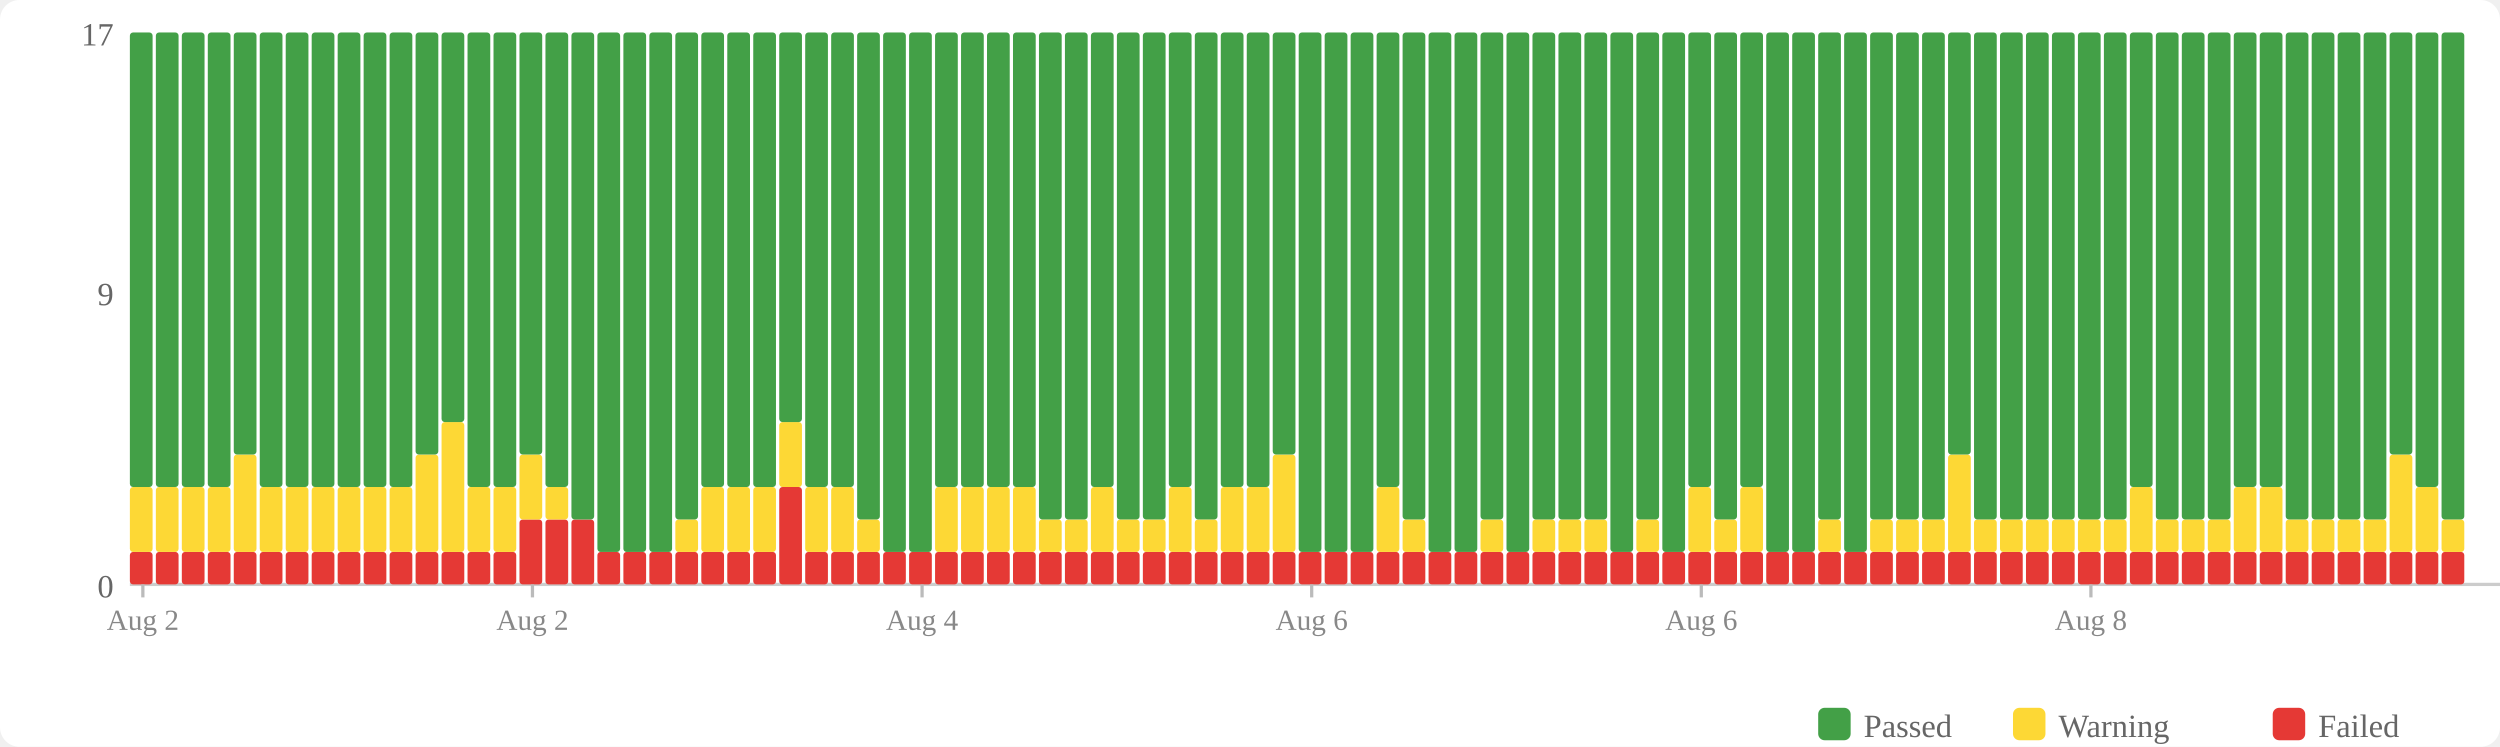
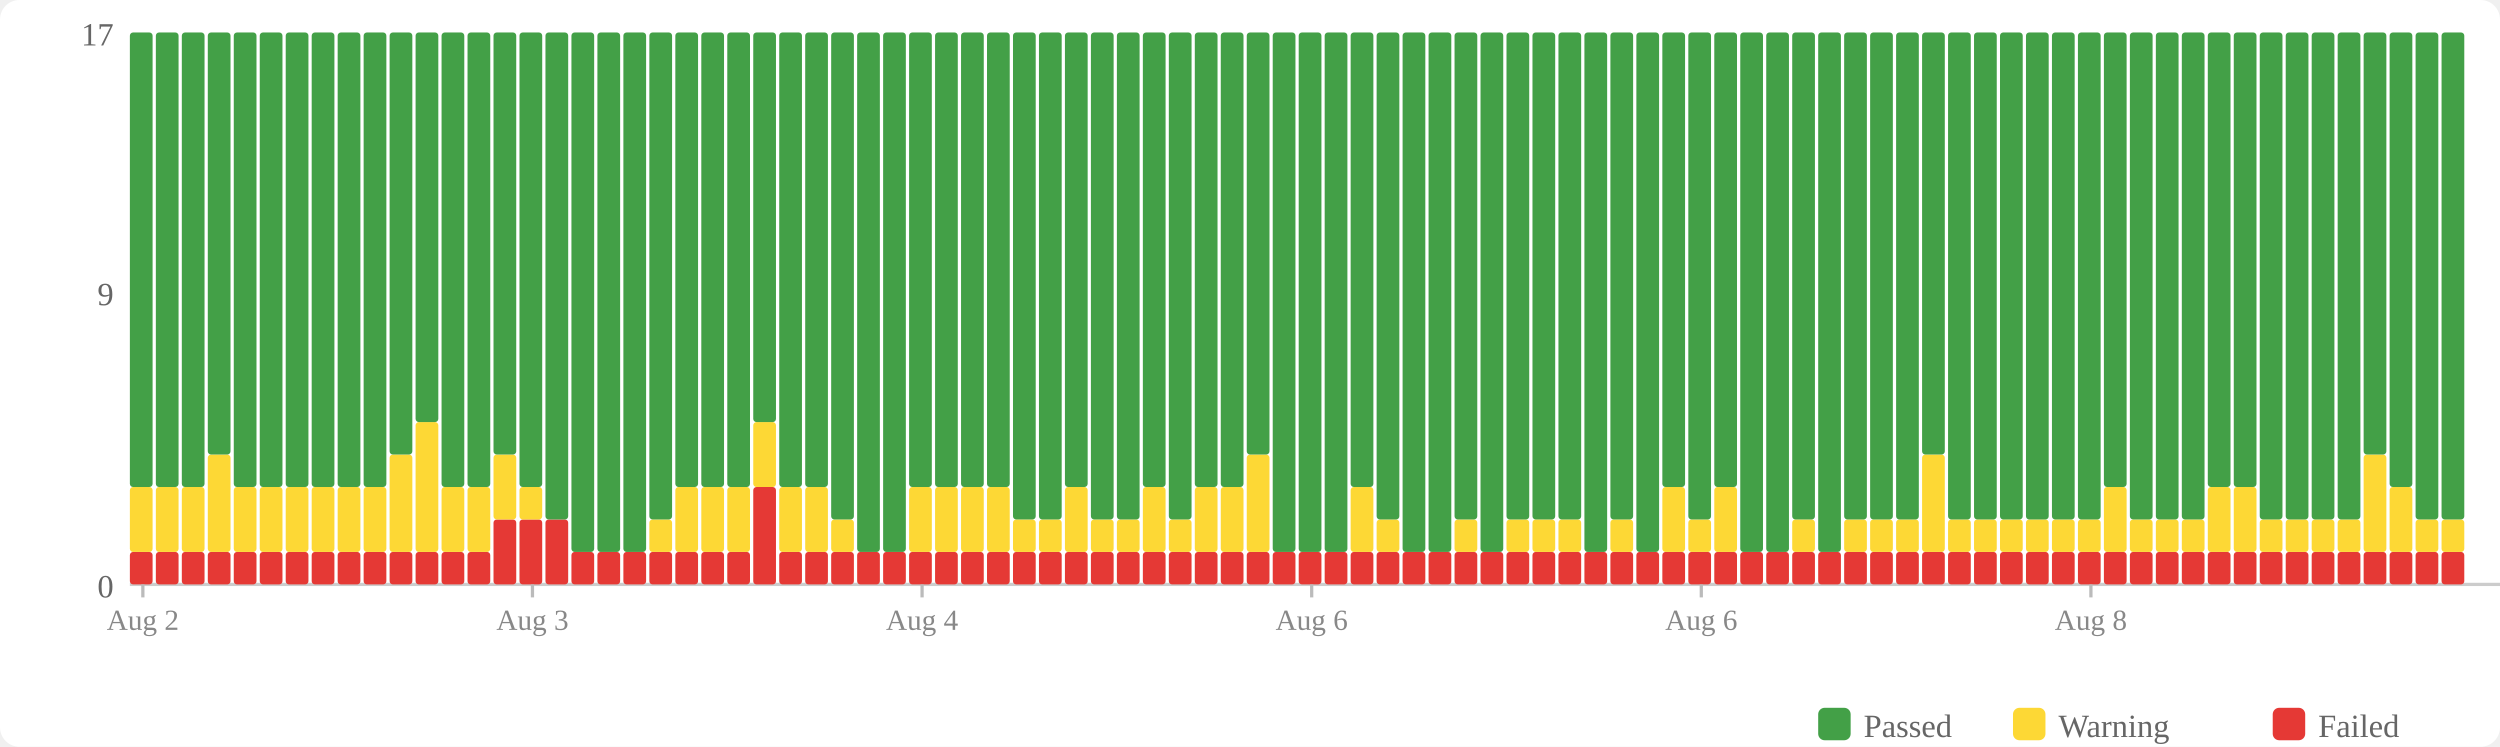
<svg xmlns="http://www.w3.org/2000/svg" width="770" height="230" viewBox="0 0 770 230">
  <rect width="770" height="230" fill="#fff" rx="6" />
  <rect x="560" y="218" width="10" height="10" fill="#43a047" rx="2" />
  <text x="574" y="227" font-size="10" fill="#666">Passed</text>
  <rect x="620" y="218" width="10" height="10" fill="#fdd835" rx="2" />
  <text x="634" y="227" font-size="10" fill="#666">Warning</text>
  <rect x="700" y="218" width="10" height="10" fill="#e53935" rx="2" />
  <text x="714" y="227" font-size="10" fill="#666">Failed</text>
  <text x="35" y="184" text-anchor="end" font-size="10" fill="#666">0</text>
  <text x="35" y="94" text-anchor="end" font-size="10" fill="#666">9</text>
  <text x="35" y="14" text-anchor="end" font-size="10" fill="#666">17</text>
  <line x1="40" y1="180" x2="770" y2="180" stroke="#ccc" stroke-width="1" />
  <rect x="40" y="170" width="7" height="10" fill="#e53935" rx="1" />
  <rect x="40" y="150" width="7" height="20" fill="#fdd835" rx="1" />
  <rect x="40" y="10" width="7" height="140" fill="#43a047" rx="1" />
  <rect x="48" y="170" width="7" height="10" fill="#e53935" rx="1" />
  <rect x="48" y="150" width="7" height="20" fill="#fdd835" rx="1" />
  <rect x="48" y="10" width="7" height="140" fill="#43a047" rx="1" />
  <rect x="56" y="170" width="7" height="10" fill="#e53935" rx="1" />
  <rect x="56" y="150" width="7" height="20" fill="#fdd835" rx="1" />
  <rect x="56" y="10" width="7" height="140" fill="#43a047" rx="1" />
  <rect x="64" y="170" width="7" height="10" fill="#e53935" rx="1" />
-   <rect x="64" y="150" width="7" height="20" fill="#fdd835" rx="1" />
-   <rect x="64" y="10" width="7" height="140" fill="#43a047" rx="1" />
+   <rect x="64" y="140" width="7" height="30" fill="#fdd835" rx="1" />
+   <rect x="64" y="10" width="7" height="130" fill="#43a047" rx="1" />
  <rect x="72" y="170" width="7" height="10" fill="#e53935" rx="1" />
-   <rect x="72" y="140" width="7" height="30" fill="#fdd835" rx="1" />
-   <rect x="72" y="10" width="7" height="130" fill="#43a047" rx="1" />
+   <rect x="72" y="150" width="7" height="20" fill="#fdd835" rx="1" />
+   <rect x="72" y="10" width="7" height="140" fill="#43a047" rx="1" />
  <rect x="80" y="170" width="7" height="10" fill="#e53935" rx="1" />
  <rect x="80" y="150" width="7" height="20" fill="#fdd835" rx="1" />
  <rect x="80" y="10" width="7" height="140" fill="#43a047" rx="1" />
  <rect x="88" y="170" width="7" height="10" fill="#e53935" rx="1" />
  <rect x="88" y="150" width="7" height="20" fill="#fdd835" rx="1" />
  <rect x="88" y="10" width="7" height="140" fill="#43a047" rx="1" />
  <rect x="96" y="170" width="7" height="10" fill="#e53935" rx="1" />
  <rect x="96" y="150" width="7" height="20" fill="#fdd835" rx="1" />
  <rect x="96" y="10" width="7" height="140" fill="#43a047" rx="1" />
  <rect x="104" y="170" width="7" height="10" fill="#e53935" rx="1" />
  <rect x="104" y="150" width="7" height="20" fill="#fdd835" rx="1" />
  <rect x="104" y="10" width="7" height="140" fill="#43a047" rx="1" />
  <rect x="112" y="170" width="7" height="10" fill="#e53935" rx="1" />
  <rect x="112" y="150" width="7" height="20" fill="#fdd835" rx="1" />
  <rect x="112" y="10" width="7" height="140" fill="#43a047" rx="1" />
  <rect x="120" y="170" width="7" height="10" fill="#e53935" rx="1" />
-   <rect x="120" y="150" width="7" height="20" fill="#fdd835" rx="1" />
-   <rect x="120" y="10" width="7" height="140" fill="#43a047" rx="1" />
+   <rect x="120" y="140" width="7" height="30" fill="#fdd835" rx="1" />
+   <rect x="120" y="10" width="7" height="130" fill="#43a047" rx="1" />
  <rect x="128" y="170" width="7" height="10" fill="#e53935" rx="1" />
-   <rect x="128" y="140" width="7" height="30" fill="#fdd835" rx="1" />
-   <rect x="128" y="10" width="7" height="130" fill="#43a047" rx="1" />
+   <rect x="128" y="130" width="7" height="40" fill="#fdd835" rx="1" />
+   <rect x="128" y="10" width="7" height="120" fill="#43a047" rx="1" />
  <rect x="136" y="170" width="7" height="10" fill="#e53935" rx="1" />
-   <rect x="136" y="130" width="7" height="40" fill="#fdd835" rx="1" />
-   <rect x="136" y="10" width="7" height="120" fill="#43a047" rx="1" />
+   <rect x="136" y="150" width="7" height="20" fill="#fdd835" rx="1" />
+   <rect x="136" y="10" width="7" height="140" fill="#43a047" rx="1" />
  <rect x="144" y="170" width="7" height="10" fill="#e53935" rx="1" />
  <rect x="144" y="150" width="7" height="20" fill="#fdd835" rx="1" />
  <rect x="144" y="10" width="7" height="140" fill="#43a047" rx="1" />
-   <rect x="152" y="170" width="7" height="10" fill="#e53935" rx="1" />
-   <rect x="152" y="150" width="7" height="20" fill="#fdd835" rx="1" />
-   <rect x="152" y="10" width="7" height="140" fill="#43a047" rx="1" />
+   <rect x="152" y="160" width="7" height="20" fill="#e53935" rx="1" />
+   <rect x="152" y="140" width="7" height="20" fill="#fdd835" rx="1" />
+   <rect x="152" y="10" width="7" height="130" fill="#43a047" rx="1" />
  <rect x="160" y="160" width="7" height="20" fill="#e53935" rx="1" />
-   <rect x="160" y="140" width="7" height="20" fill="#fdd835" rx="1" />
-   <rect x="160" y="10" width="7" height="130" fill="#43a047" rx="1" />
+   <rect x="160" y="150" width="7" height="10" fill="#fdd835" rx="1" />
+   <rect x="160" y="10" width="7" height="140" fill="#43a047" rx="1" />
  <rect x="168" y="160" width="7" height="20" fill="#e53935" rx="1" />
-   <rect x="168" y="150" width="7" height="10" fill="#fdd835" rx="1" />
-   <rect x="168" y="10" width="7" height="140" fill="#43a047" rx="1" />
-   <rect x="176" y="160" width="7" height="20" fill="#e53935" rx="1" />
-   <rect x="176" y="10" width="7" height="150" fill="#43a047" rx="1" />
+   <rect x="168" y="10" width="7" height="150" fill="#43a047" rx="1" />
+   <rect x="176" y="170" width="7" height="10" fill="#e53935" rx="1" />
+   <rect x="176" y="10" width="7" height="160" fill="#43a047" rx="1" />
  <rect x="184" y="170" width="7" height="10" fill="#e53935" rx="1" />
  <rect x="184" y="10" width="7" height="160" fill="#43a047" rx="1" />
  <rect x="192" y="170" width="7" height="10" fill="#e53935" rx="1" />
  <rect x="192" y="10" width="7" height="160" fill="#43a047" rx="1" />
  <rect x="200" y="170" width="7" height="10" fill="#e53935" rx="1" />
-   <rect x="200" y="10" width="7" height="160" fill="#43a047" rx="1" />
+   <rect x="200" y="160" width="7" height="10" fill="#fdd835" rx="1" />
+   <rect x="200" y="10" width="7" height="150" fill="#43a047" rx="1" />
  <rect x="208" y="170" width="7" height="10" fill="#e53935" rx="1" />
-   <rect x="208" y="160" width="7" height="10" fill="#fdd835" rx="1" />
-   <rect x="208" y="10" width="7" height="150" fill="#43a047" rx="1" />
+   <rect x="208" y="150" width="7" height="20" fill="#fdd835" rx="1" />
+   <rect x="208" y="10" width="7" height="140" fill="#43a047" rx="1" />
  <rect x="216" y="170" width="7" height="10" fill="#e53935" rx="1" />
  <rect x="216" y="150" width="7" height="20" fill="#fdd835" rx="1" />
  <rect x="216" y="10" width="7" height="140" fill="#43a047" rx="1" />
  <rect x="224" y="170" width="7" height="10" fill="#e53935" rx="1" />
  <rect x="224" y="150" width="7" height="20" fill="#fdd835" rx="1" />
  <rect x="224" y="10" width="7" height="140" fill="#43a047" rx="1" />
-   <rect x="232" y="170" width="7" height="10" fill="#e53935" rx="1" />
-   <rect x="232" y="150" width="7" height="20" fill="#fdd835" rx="1" />
-   <rect x="232" y="10" width="7" height="140" fill="#43a047" rx="1" />
-   <rect x="240" y="150" width="7" height="30" fill="#e53935" rx="1" />
-   <rect x="240" y="130" width="7" height="20" fill="#fdd835" rx="1" />
-   <rect x="240" y="10" width="7" height="120" fill="#43a047" rx="1" />
+   <rect x="232" y="150" width="7" height="30" fill="#e53935" rx="1" />
+   <rect x="232" y="130" width="7" height="20" fill="#fdd835" rx="1" />
+   <rect x="232" y="10" width="7" height="120" fill="#43a047" rx="1" />
+   <rect x="240" y="170" width="7" height="10" fill="#e53935" rx="1" />
+   <rect x="240" y="150" width="7" height="20" fill="#fdd835" rx="1" />
+   <rect x="240" y="10" width="7" height="140" fill="#43a047" rx="1" />
  <rect x="248" y="170" width="7" height="10" fill="#e53935" rx="1" />
  <rect x="248" y="150" width="7" height="20" fill="#fdd835" rx="1" />
  <rect x="248" y="10" width="7" height="140" fill="#43a047" rx="1" />
  <rect x="256" y="170" width="7" height="10" fill="#e53935" rx="1" />
-   <rect x="256" y="150" width="7" height="20" fill="#fdd835" rx="1" />
-   <rect x="256" y="10" width="7" height="140" fill="#43a047" rx="1" />
+   <rect x="256" y="160" width="7" height="10" fill="#fdd835" rx="1" />
+   <rect x="256" y="10" width="7" height="150" fill="#43a047" rx="1" />
  <rect x="264" y="170" width="7" height="10" fill="#e53935" rx="1" />
-   <rect x="264" y="160" width="7" height="10" fill="#fdd835" rx="1" />
-   <rect x="264" y="10" width="7" height="150" fill="#43a047" rx="1" />
+   <rect x="264" y="10" width="7" height="160" fill="#43a047" rx="1" />
  <rect x="272" y="170" width="7" height="10" fill="#e53935" rx="1" />
  <rect x="272" y="10" width="7" height="160" fill="#43a047" rx="1" />
  <rect x="280" y="170" width="7" height="10" fill="#e53935" rx="1" />
-   <rect x="280" y="10" width="7" height="160" fill="#43a047" rx="1" />
+   <rect x="280" y="150" width="7" height="20" fill="#fdd835" rx="1" />
+   <rect x="280" y="10" width="7" height="140" fill="#43a047" rx="1" />
  <rect x="288" y="170" width="7" height="10" fill="#e53935" rx="1" />
  <rect x="288" y="150" width="7" height="20" fill="#fdd835" rx="1" />
  <rect x="288" y="10" width="7" height="140" fill="#43a047" rx="1" />
  <rect x="296" y="170" width="7" height="10" fill="#e53935" rx="1" />
  <rect x="296" y="150" width="7" height="20" fill="#fdd835" rx="1" />
  <rect x="296" y="10" width="7" height="140" fill="#43a047" rx="1" />
  <rect x="304" y="170" width="7" height="10" fill="#e53935" rx="1" />
  <rect x="304" y="150" width="7" height="20" fill="#fdd835" rx="1" />
  <rect x="304" y="10" width="7" height="140" fill="#43a047" rx="1" />
  <rect x="312" y="170" width="7" height="10" fill="#e53935" rx="1" />
-   <rect x="312" y="150" width="7" height="20" fill="#fdd835" rx="1" />
-   <rect x="312" y="10" width="7" height="140" fill="#43a047" rx="1" />
+   <rect x="312" y="160" width="7" height="10" fill="#fdd835" rx="1" />
+   <rect x="312" y="10" width="7" height="150" fill="#43a047" rx="1" />
  <rect x="320" y="170" width="7" height="10" fill="#e53935" rx="1" />
  <rect x="320" y="160" width="7" height="10" fill="#fdd835" rx="1" />
  <rect x="320" y="10" width="7" height="150" fill="#43a047" rx="1" />
  <rect x="328" y="170" width="7" height="10" fill="#e53935" rx="1" />
-   <rect x="328" y="160" width="7" height="10" fill="#fdd835" rx="1" />
-   <rect x="328" y="10" width="7" height="150" fill="#43a047" rx="1" />
+   <rect x="328" y="150" width="7" height="20" fill="#fdd835" rx="1" />
+   <rect x="328" y="10" width="7" height="140" fill="#43a047" rx="1" />
  <rect x="336" y="170" width="7" height="10" fill="#e53935" rx="1" />
-   <rect x="336" y="150" width="7" height="20" fill="#fdd835" rx="1" />
-   <rect x="336" y="10" width="7" height="140" fill="#43a047" rx="1" />
+   <rect x="336" y="160" width="7" height="10" fill="#fdd835" rx="1" />
+   <rect x="336" y="10" width="7" height="150" fill="#43a047" rx="1" />
  <rect x="344" y="170" width="7" height="10" fill="#e53935" rx="1" />
  <rect x="344" y="160" width="7" height="10" fill="#fdd835" rx="1" />
  <rect x="344" y="10" width="7" height="150" fill="#43a047" rx="1" />
  <rect x="352" y="170" width="7" height="10" fill="#e53935" rx="1" />
-   <rect x="352" y="160" width="7" height="10" fill="#fdd835" rx="1" />
-   <rect x="352" y="10" width="7" height="150" fill="#43a047" rx="1" />
+   <rect x="352" y="150" width="7" height="20" fill="#fdd835" rx="1" />
+   <rect x="352" y="10" width="7" height="140" fill="#43a047" rx="1" />
  <rect x="360" y="170" width="7" height="10" fill="#e53935" rx="1" />
-   <rect x="360" y="150" width="7" height="20" fill="#fdd835" rx="1" />
-   <rect x="360" y="10" width="7" height="140" fill="#43a047" rx="1" />
+   <rect x="360" y="160" width="7" height="10" fill="#fdd835" rx="1" />
+   <rect x="360" y="10" width="7" height="150" fill="#43a047" rx="1" />
  <rect x="368" y="170" width="7" height="10" fill="#e53935" rx="1" />
-   <rect x="368" y="160" width="7" height="10" fill="#fdd835" rx="1" />
-   <rect x="368" y="10" width="7" height="150" fill="#43a047" rx="1" />
+   <rect x="368" y="150" width="7" height="20" fill="#fdd835" rx="1" />
+   <rect x="368" y="10" width="7" height="140" fill="#43a047" rx="1" />
  <rect x="376" y="170" width="7" height="10" fill="#e53935" rx="1" />
  <rect x="376" y="150" width="7" height="20" fill="#fdd835" rx="1" />
  <rect x="376" y="10" width="7" height="140" fill="#43a047" rx="1" />
  <rect x="384" y="170" width="7" height="10" fill="#e53935" rx="1" />
-   <rect x="384" y="150" width="7" height="20" fill="#fdd835" rx="1" />
-   <rect x="384" y="10" width="7" height="140" fill="#43a047" rx="1" />
+   <rect x="384" y="140" width="7" height="30" fill="#fdd835" rx="1" />
+   <rect x="384" y="10" width="7" height="130" fill="#43a047" rx="1" />
  <rect x="392" y="170" width="7" height="10" fill="#e53935" rx="1" />
-   <rect x="392" y="140" width="7" height="30" fill="#fdd835" rx="1" />
-   <rect x="392" y="10" width="7" height="130" fill="#43a047" rx="1" />
+   <rect x="392" y="10" width="7" height="160" fill="#43a047" rx="1" />
  <rect x="400" y="170" width="7" height="10" fill="#e53935" rx="1" />
  <rect x="400" y="10" width="7" height="160" fill="#43a047" rx="1" />
  <rect x="408" y="170" width="7" height="10" fill="#e53935" rx="1" />
  <rect x="408" y="10" width="7" height="160" fill="#43a047" rx="1" />
  <rect x="416" y="170" width="7" height="10" fill="#e53935" rx="1" />
-   <rect x="416" y="10" width="7" height="160" fill="#43a047" rx="1" />
+   <rect x="416" y="150" width="7" height="20" fill="#fdd835" rx="1" />
+   <rect x="416" y="10" width="7" height="140" fill="#43a047" rx="1" />
  <rect x="424" y="170" width="7" height="10" fill="#e53935" rx="1" />
-   <rect x="424" y="150" width="7" height="20" fill="#fdd835" rx="1" />
-   <rect x="424" y="10" width="7" height="140" fill="#43a047" rx="1" />
+   <rect x="424" y="160" width="7" height="10" fill="#fdd835" rx="1" />
+   <rect x="424" y="10" width="7" height="150" fill="#43a047" rx="1" />
  <rect x="432" y="170" width="7" height="10" fill="#e53935" rx="1" />
-   <rect x="432" y="160" width="7" height="10" fill="#fdd835" rx="1" />
-   <rect x="432" y="10" width="7" height="150" fill="#43a047" rx="1" />
+   <rect x="432" y="10" width="7" height="160" fill="#43a047" rx="1" />
  <rect x="440" y="170" width="7" height="10" fill="#e53935" rx="1" />
  <rect x="440" y="10" width="7" height="160" fill="#43a047" rx="1" />
  <rect x="448" y="170" width="7" height="10" fill="#e53935" rx="1" />
-   <rect x="448" y="10" width="7" height="160" fill="#43a047" rx="1" />
+   <rect x="448" y="160" width="7" height="10" fill="#fdd835" rx="1" />
+   <rect x="448" y="10" width="7" height="150" fill="#43a047" rx="1" />
  <rect x="456" y="170" width="7" height="10" fill="#e53935" rx="1" />
-   <rect x="456" y="160" width="7" height="10" fill="#fdd835" rx="1" />
-   <rect x="456" y="10" width="7" height="150" fill="#43a047" rx="1" />
+   <rect x="456" y="10" width="7" height="160" fill="#43a047" rx="1" />
  <rect x="464" y="170" width="7" height="10" fill="#e53935" rx="1" />
-   <rect x="464" y="10" width="7" height="160" fill="#43a047" rx="1" />
+   <rect x="464" y="160" width="7" height="10" fill="#fdd835" rx="1" />
+   <rect x="464" y="10" width="7" height="150" fill="#43a047" rx="1" />
  <rect x="472" y="170" width="7" height="10" fill="#e53935" rx="1" />
  <rect x="472" y="160" width="7" height="10" fill="#fdd835" rx="1" />
  <rect x="472" y="10" width="7" height="150" fill="#43a047" rx="1" />
  <rect x="480" y="170" width="7" height="10" fill="#e53935" rx="1" />
  <rect x="480" y="160" width="7" height="10" fill="#fdd835" rx="1" />
  <rect x="480" y="10" width="7" height="150" fill="#43a047" rx="1" />
  <rect x="488" y="170" width="7" height="10" fill="#e53935" rx="1" />
-   <rect x="488" y="160" width="7" height="10" fill="#fdd835" rx="1" />
-   <rect x="488" y="10" width="7" height="150" fill="#43a047" rx="1" />
+   <rect x="488" y="10" width="7" height="160" fill="#43a047" rx="1" />
  <rect x="496" y="170" width="7" height="10" fill="#e53935" rx="1" />
-   <rect x="496" y="10" width="7" height="160" fill="#43a047" rx="1" />
+   <rect x="496" y="160" width="7" height="10" fill="#fdd835" rx="1" />
+   <rect x="496" y="10" width="7" height="150" fill="#43a047" rx="1" />
  <rect x="504" y="170" width="7" height="10" fill="#e53935" rx="1" />
-   <rect x="504" y="160" width="7" height="10" fill="#fdd835" rx="1" />
-   <rect x="504" y="10" width="7" height="150" fill="#43a047" rx="1" />
+   <rect x="504" y="10" width="7" height="160" fill="#43a047" rx="1" />
  <rect x="512" y="170" width="7" height="10" fill="#e53935" rx="1" />
-   <rect x="512" y="10" width="7" height="160" fill="#43a047" rx="1" />
+   <rect x="512" y="150" width="7" height="20" fill="#fdd835" rx="1" />
+   <rect x="512" y="10" width="7" height="140" fill="#43a047" rx="1" />
  <rect x="520" y="170" width="7" height="10" fill="#e53935" rx="1" />
-   <rect x="520" y="150" width="7" height="20" fill="#fdd835" rx="1" />
-   <rect x="520" y="10" width="7" height="140" fill="#43a047" rx="1" />
+   <rect x="520" y="160" width="7" height="10" fill="#fdd835" rx="1" />
+   <rect x="520" y="10" width="7" height="150" fill="#43a047" rx="1" />
  <rect x="528" y="170" width="7" height="10" fill="#e53935" rx="1" />
-   <rect x="528" y="160" width="7" height="10" fill="#fdd835" rx="1" />
-   <rect x="528" y="10" width="7" height="150" fill="#43a047" rx="1" />
+   <rect x="528" y="150" width="7" height="20" fill="#fdd835" rx="1" />
+   <rect x="528" y="10" width="7" height="140" fill="#43a047" rx="1" />
  <rect x="536" y="170" width="7" height="10" fill="#e53935" rx="1" />
-   <rect x="536" y="150" width="7" height="20" fill="#fdd835" rx="1" />
-   <rect x="536" y="10" width="7" height="140" fill="#43a047" rx="1" />
+   <rect x="536" y="10" width="7" height="160" fill="#43a047" rx="1" />
  <rect x="544" y="170" width="7" height="10" fill="#e53935" rx="1" />
  <rect x="544" y="10" width="7" height="160" fill="#43a047" rx="1" />
  <rect x="552" y="170" width="7" height="10" fill="#e53935" rx="1" />
-   <rect x="552" y="10" width="7" height="160" fill="#43a047" rx="1" />
+   <rect x="552" y="160" width="7" height="10" fill="#fdd835" rx="1" />
+   <rect x="552" y="10" width="7" height="150" fill="#43a047" rx="1" />
  <rect x="560" y="170" width="7" height="10" fill="#e53935" rx="1" />
-   <rect x="560" y="160" width="7" height="10" fill="#fdd835" rx="1" />
-   <rect x="560" y="10" width="7" height="150" fill="#43a047" rx="1" />
+   <rect x="560" y="10" width="7" height="160" fill="#43a047" rx="1" />
  <rect x="568" y="170" width="7" height="10" fill="#e53935" rx="1" />
-   <rect x="568" y="10" width="7" height="160" fill="#43a047" rx="1" />
+   <rect x="568" y="160" width="7" height="10" fill="#fdd835" rx="1" />
+   <rect x="568" y="10" width="7" height="150" fill="#43a047" rx="1" />
  <rect x="576" y="170" width="7" height="10" fill="#e53935" rx="1" />
  <rect x="576" y="160" width="7" height="10" fill="#fdd835" rx="1" />
  <rect x="576" y="10" width="7" height="150" fill="#43a047" rx="1" />
  <rect x="584" y="170" width="7" height="10" fill="#e53935" rx="1" />
  <rect x="584" y="160" width="7" height="10" fill="#fdd835" rx="1" />
  <rect x="584" y="10" width="7" height="150" fill="#43a047" rx="1" />
  <rect x="592" y="170" width="7" height="10" fill="#e53935" rx="1" />
-   <rect x="592" y="160" width="7" height="10" fill="#fdd835" rx="1" />
-   <rect x="592" y="10" width="7" height="150" fill="#43a047" rx="1" />
+   <rect x="592" y="140" width="7" height="30" fill="#fdd835" rx="1" />
+   <rect x="592" y="10" width="7" height="130" fill="#43a047" rx="1" />
  <rect x="600" y="170" width="7" height="10" fill="#e53935" rx="1" />
-   <rect x="600" y="140" width="7" height="30" fill="#fdd835" rx="1" />
-   <rect x="600" y="10" width="7" height="130" fill="#43a047" rx="1" />
+   <rect x="600" y="160" width="7" height="10" fill="#fdd835" rx="1" />
+   <rect x="600" y="10" width="7" height="150" fill="#43a047" rx="1" />
  <rect x="608" y="170" width="7" height="10" fill="#e53935" rx="1" />
  <rect x="608" y="160" width="7" height="10" fill="#fdd835" rx="1" />
  <rect x="608" y="10" width="7" height="150" fill="#43a047" rx="1" />
  <rect x="616" y="170" width="7" height="10" fill="#e53935" rx="1" />
  <rect x="616" y="160" width="7" height="10" fill="#fdd835" rx="1" />
  <rect x="616" y="10" width="7" height="150" fill="#43a047" rx="1" />
  <rect x="624" y="170" width="7" height="10" fill="#e53935" rx="1" />
  <rect x="624" y="160" width="7" height="10" fill="#fdd835" rx="1" />
  <rect x="624" y="10" width="7" height="150" fill="#43a047" rx="1" />
  <rect x="632" y="170" width="7" height="10" fill="#e53935" rx="1" />
  <rect x="632" y="160" width="7" height="10" fill="#fdd835" rx="1" />
  <rect x="632" y="10" width="7" height="150" fill="#43a047" rx="1" />
  <rect x="640" y="170" width="7" height="10" fill="#e53935" rx="1" />
  <rect x="640" y="160" width="7" height="10" fill="#fdd835" rx="1" />
  <rect x="640" y="10" width="7" height="150" fill="#43a047" rx="1" />
  <rect x="648" y="170" width="7" height="10" fill="#e53935" rx="1" />
-   <rect x="648" y="160" width="7" height="10" fill="#fdd835" rx="1" />
-   <rect x="648" y="10" width="7" height="150" fill="#43a047" rx="1" />
+   <rect x="648" y="150" width="7" height="20" fill="#fdd835" rx="1" />
+   <rect x="648" y="10" width="7" height="140" fill="#43a047" rx="1" />
  <rect x="656" y="170" width="7" height="10" fill="#e53935" rx="1" />
-   <rect x="656" y="150" width="7" height="20" fill="#fdd835" rx="1" />
-   <rect x="656" y="10" width="7" height="140" fill="#43a047" rx="1" />
+   <rect x="656" y="160" width="7" height="10" fill="#fdd835" rx="1" />
+   <rect x="656" y="10" width="7" height="150" fill="#43a047" rx="1" />
  <rect x="664" y="170" width="7" height="10" fill="#e53935" rx="1" />
  <rect x="664" y="160" width="7" height="10" fill="#fdd835" rx="1" />
  <rect x="664" y="10" width="7" height="150" fill="#43a047" rx="1" />
  <rect x="672" y="170" width="7" height="10" fill="#e53935" rx="1" />
  <rect x="672" y="160" width="7" height="10" fill="#fdd835" rx="1" />
  <rect x="672" y="10" width="7" height="150" fill="#43a047" rx="1" />
  <rect x="680" y="170" width="7" height="10" fill="#e53935" rx="1" />
-   <rect x="680" y="160" width="7" height="10" fill="#fdd835" rx="1" />
-   <rect x="680" y="10" width="7" height="150" fill="#43a047" rx="1" />
+   <rect x="680" y="150" width="7" height="20" fill="#fdd835" rx="1" />
+   <rect x="680" y="10" width="7" height="140" fill="#43a047" rx="1" />
  <rect x="688" y="170" width="7" height="10" fill="#e53935" rx="1" />
  <rect x="688" y="150" width="7" height="20" fill="#fdd835" rx="1" />
  <rect x="688" y="10" width="7" height="140" fill="#43a047" rx="1" />
  <rect x="696" y="170" width="7" height="10" fill="#e53935" rx="1" />
-   <rect x="696" y="150" width="7" height="20" fill="#fdd835" rx="1" />
-   <rect x="696" y="10" width="7" height="140" fill="#43a047" rx="1" />
+   <rect x="696" y="160" width="7" height="10" fill="#fdd835" rx="1" />
+   <rect x="696" y="10" width="7" height="150" fill="#43a047" rx="1" />
  <rect x="704" y="170" width="7" height="10" fill="#e53935" rx="1" />
  <rect x="704" y="160" width="7" height="10" fill="#fdd835" rx="1" />
  <rect x="704" y="10" width="7" height="150" fill="#43a047" rx="1" />
  <rect x="712" y="170" width="7" height="10" fill="#e53935" rx="1" />
  <rect x="712" y="160" width="7" height="10" fill="#fdd835" rx="1" />
  <rect x="712" y="10" width="7" height="150" fill="#43a047" rx="1" />
  <rect x="720" y="170" width="7" height="10" fill="#e53935" rx="1" />
  <rect x="720" y="160" width="7" height="10" fill="#fdd835" rx="1" />
  <rect x="720" y="10" width="7" height="150" fill="#43a047" rx="1" />
  <rect x="728" y="170" width="7" height="10" fill="#e53935" rx="1" />
-   <rect x="728" y="160" width="7" height="10" fill="#fdd835" rx="1" />
-   <rect x="728" y="10" width="7" height="150" fill="#43a047" rx="1" />
+   <rect x="728" y="140" width="7" height="30" fill="#fdd835" rx="1" />
+   <rect x="728" y="10" width="7" height="130" fill="#43a047" rx="1" />
  <rect x="736" y="170" width="7" height="10" fill="#e53935" rx="1" />
-   <rect x="736" y="140" width="7" height="30" fill="#fdd835" rx="1" />
-   <rect x="736" y="10" width="7" height="130" fill="#43a047" rx="1" />
+   <rect x="736" y="150" width="7" height="20" fill="#fdd835" rx="1" />
+   <rect x="736" y="10" width="7" height="140" fill="#43a047" rx="1" />
  <rect x="744" y="170" width="7" height="10" fill="#e53935" rx="1" />
-   <rect x="744" y="150" width="7" height="20" fill="#fdd835" rx="1" />
-   <rect x="744" y="10" width="7" height="140" fill="#43a047" rx="1" />
+   <rect x="744" y="160" width="7" height="10" fill="#fdd835" rx="1" />
+   <rect x="744" y="10" width="7" height="150" fill="#43a047" rx="1" />
  <rect x="752" y="170" width="7" height="10" fill="#e53935" rx="1" />
  <rect x="752" y="160" width="7" height="10" fill="#fdd835" rx="1" />
  <rect x="752" y="10" width="7" height="150" fill="#43a047" rx="1" />
  <line x1="44.0" y1="180" x2="44.0" y2="184" stroke="#bbb" stroke-width="1" />
  <text x="44.0" y="194" text-anchor="middle" font-size="9" fill="#888">Aug 2</text>
  <line x1="164.0" y1="180" x2="164.0" y2="184" stroke="#bbb" stroke-width="1" />
-   <text x="164.0" y="194" text-anchor="middle" font-size="9" fill="#888">Aug 2</text>
+   <text x="164.0" y="194" text-anchor="middle" font-size="9" fill="#888">Aug 3</text>
  <line x1="284.0" y1="180" x2="284.0" y2="184" stroke="#bbb" stroke-width="1" />
  <text x="284.0" y="194" text-anchor="middle" font-size="9" fill="#888">Aug 4</text>
  <line x1="404.0" y1="180" x2="404.0" y2="184" stroke="#bbb" stroke-width="1" />
  <text x="404.0" y="194" text-anchor="middle" font-size="9" fill="#888">Aug 6</text>
  <line x1="524.0" y1="180" x2="524.0" y2="184" stroke="#bbb" stroke-width="1" />
  <text x="524.0" y="194" text-anchor="middle" font-size="9" fill="#888">Aug 6</text>
  <line x1="644.0" y1="180" x2="644.0" y2="184" stroke="#bbb" stroke-width="1" />
  <text x="644.0" y="194" text-anchor="middle" font-size="9" fill="#888">Aug 8</text>
</svg>
